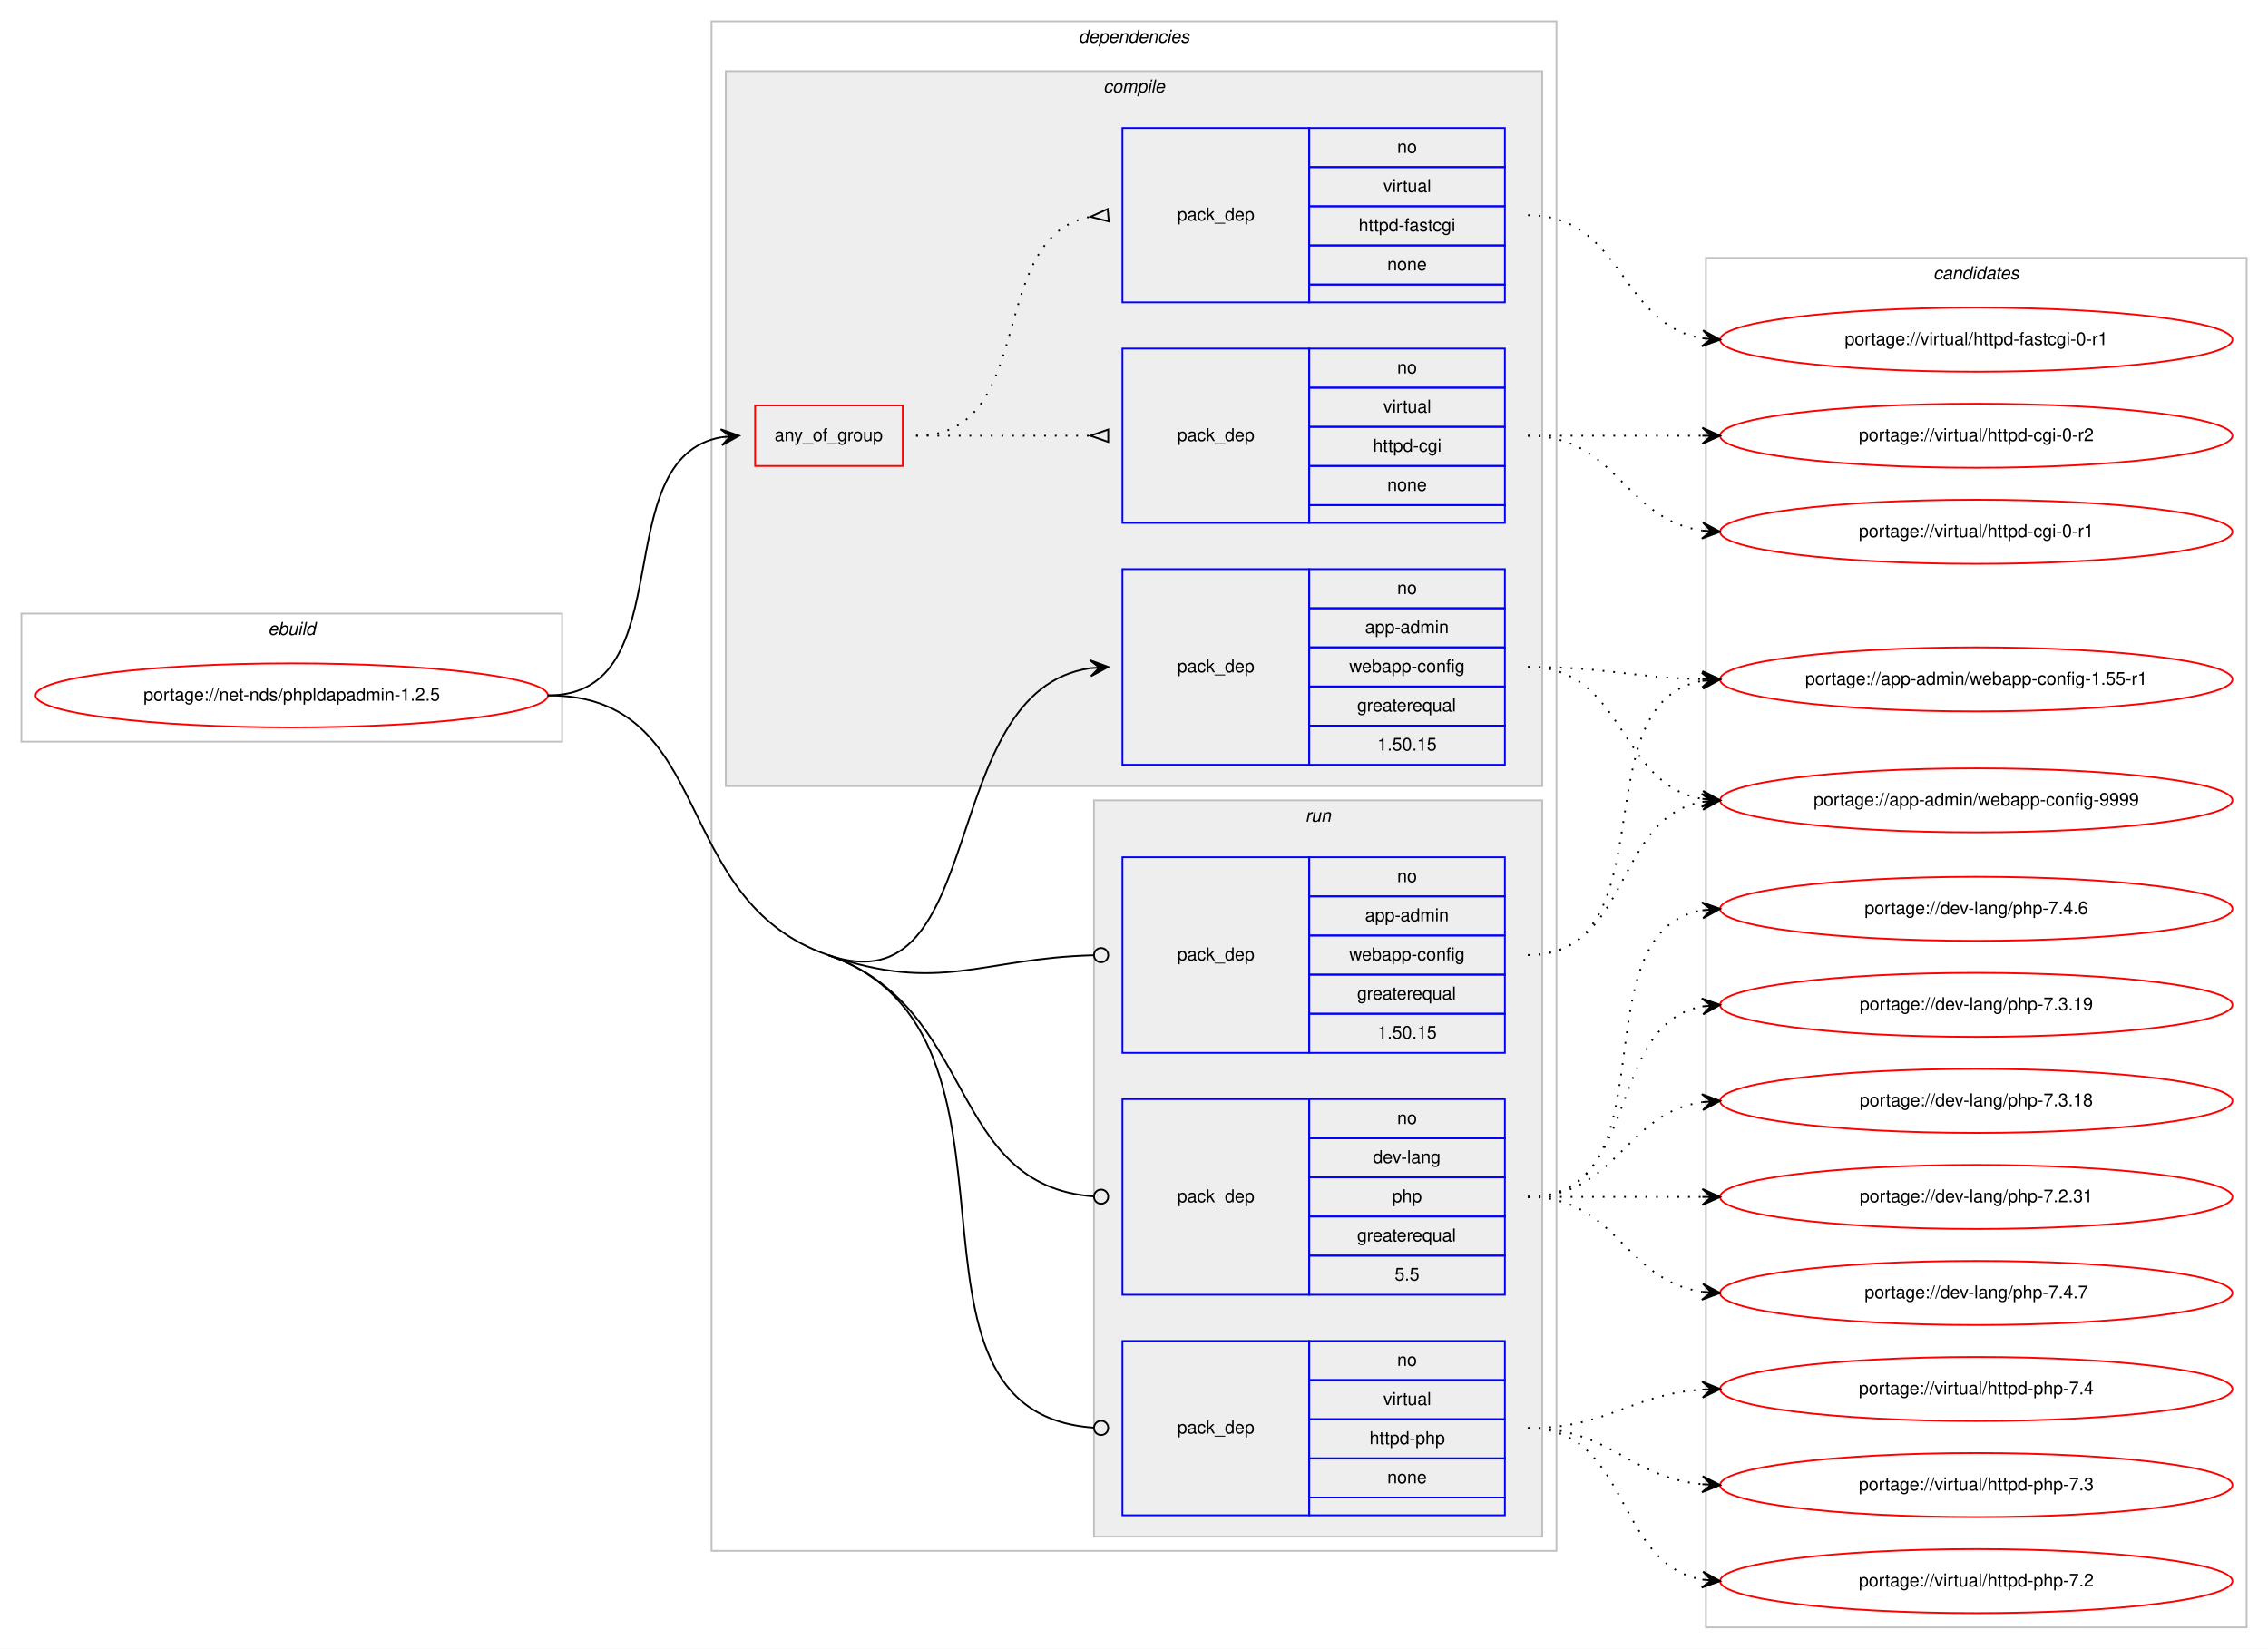
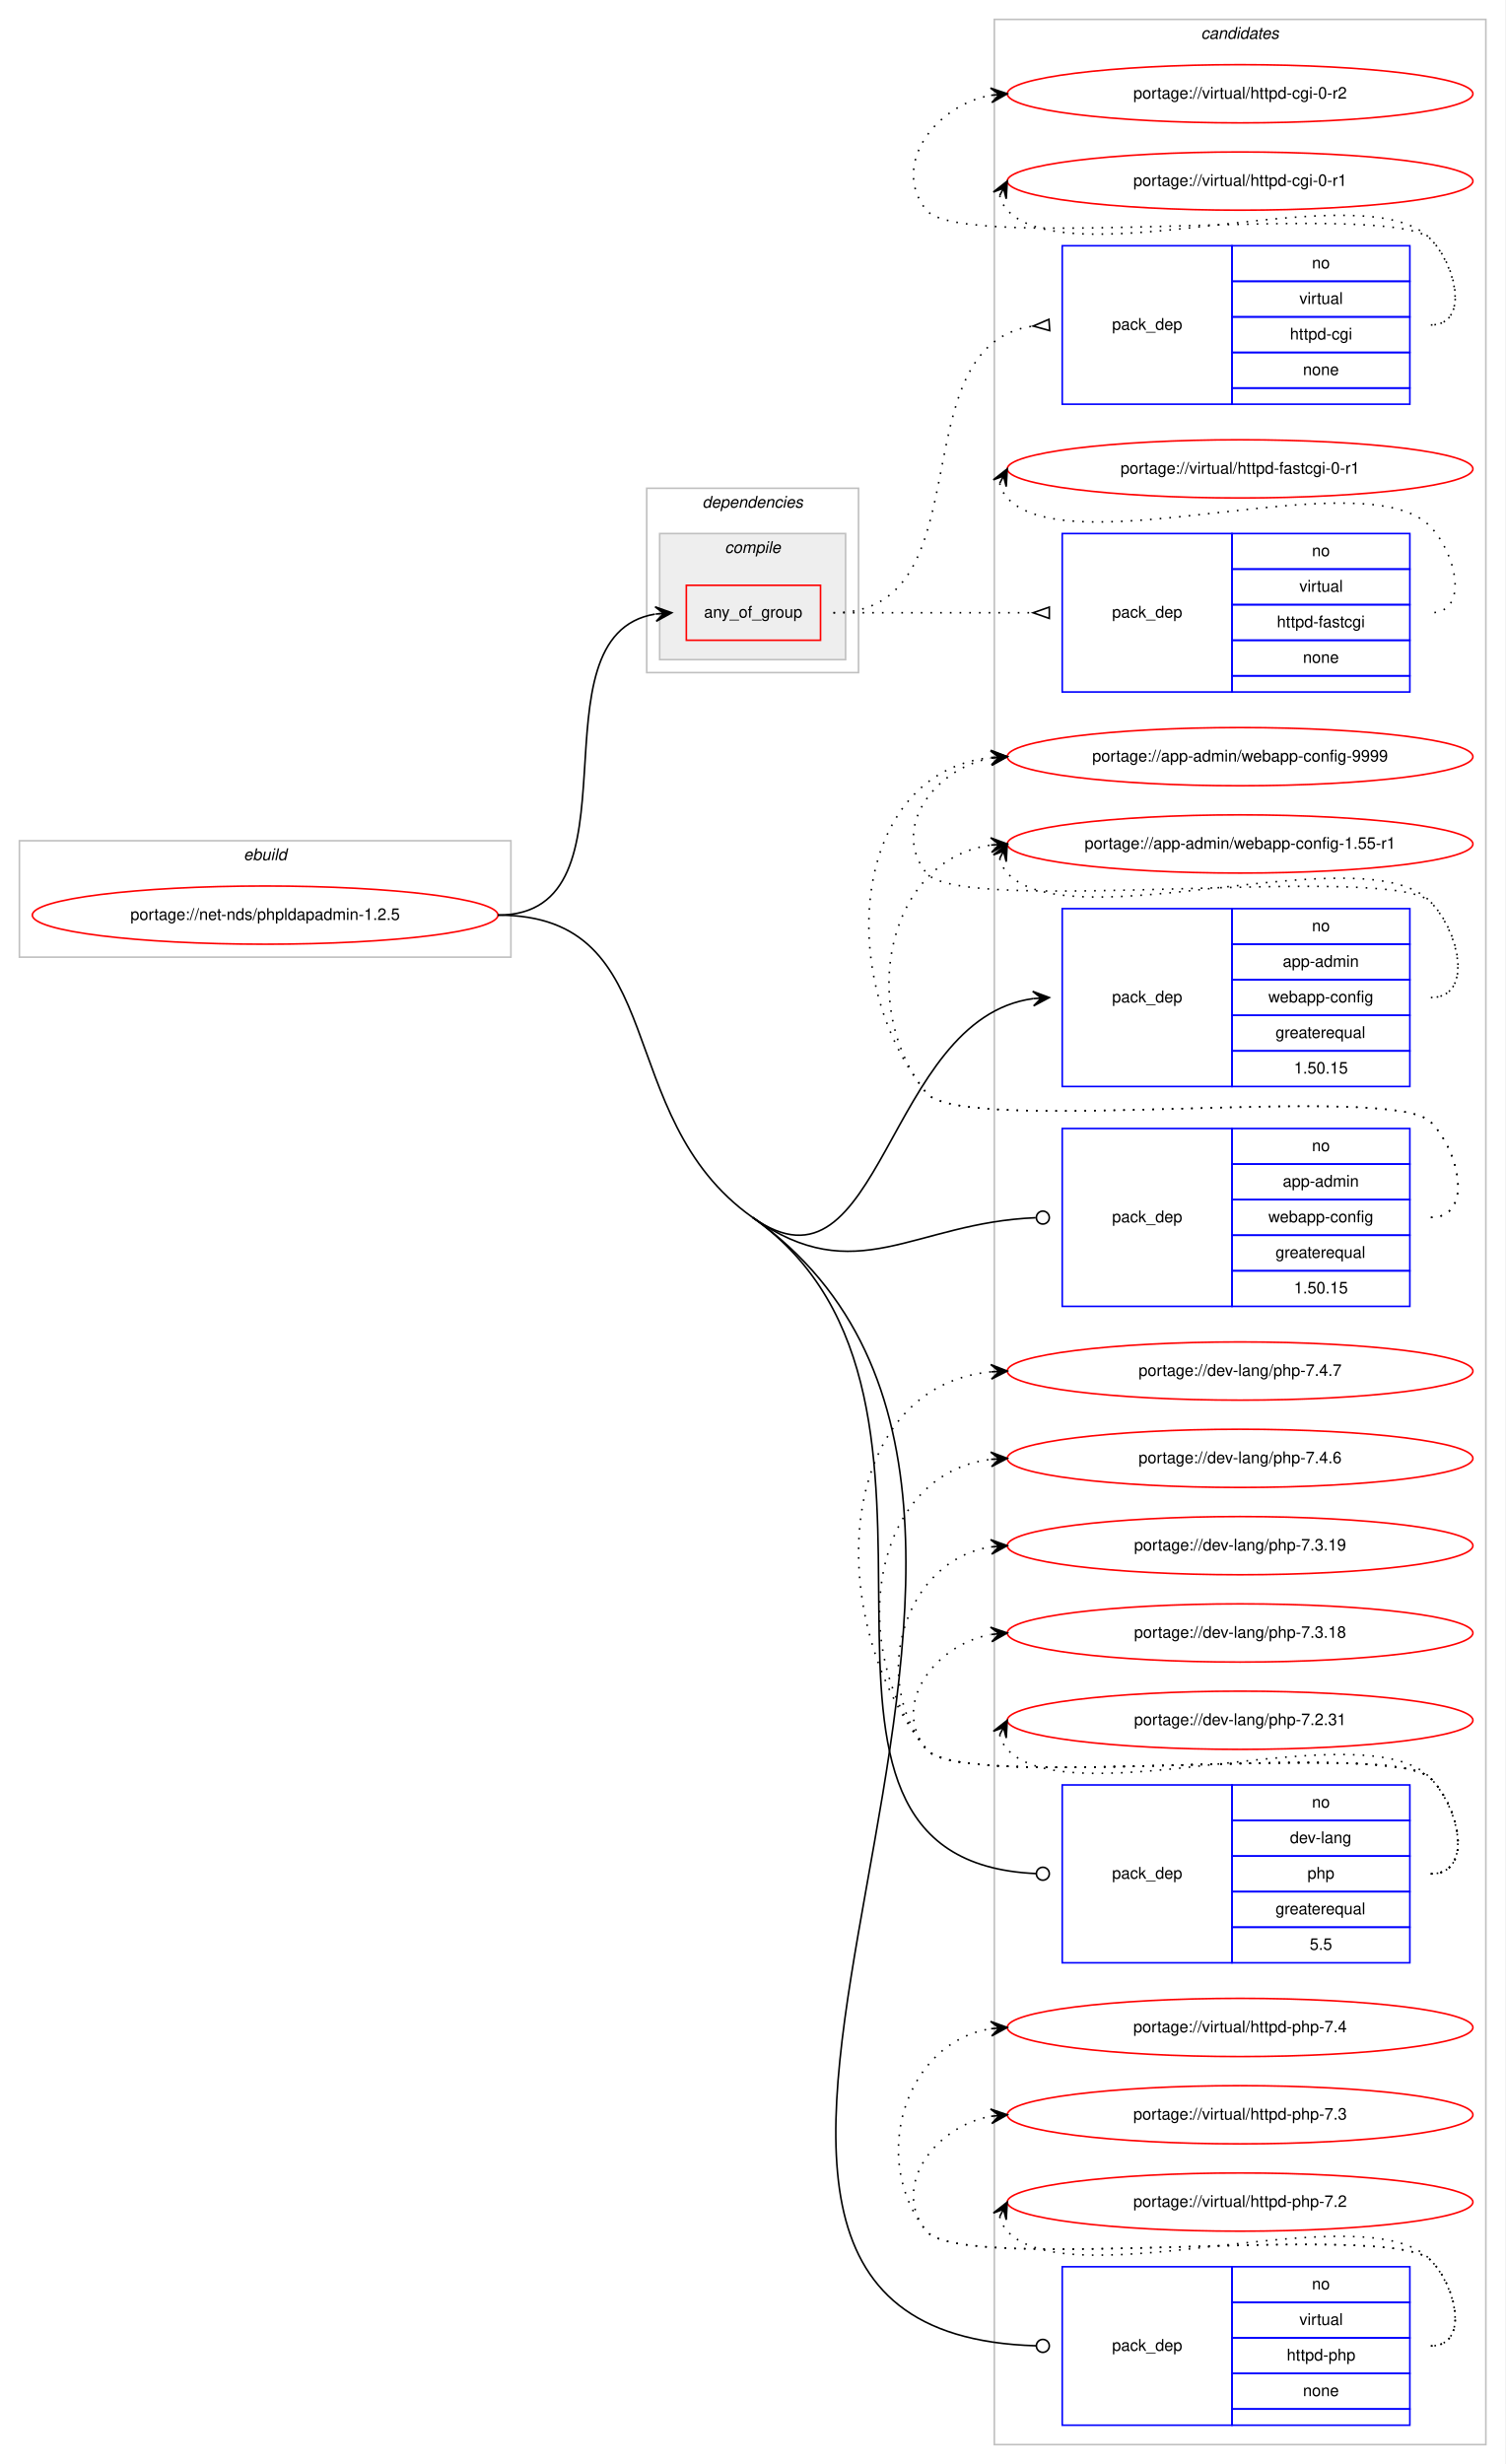
- <svg xmlns="http://www.w3.org/2000/svg" xmlns:xlink="http://www.w3.org/1999/xlink" width="1275pt" height="927pt" viewBox="0.00 0.00 1275.00 927.00">
-   <g id="graph0" class="graph" transform="scale(1 1) rotate(0) translate(4 923)">
-     <polygon fill="#ffffff" stroke="transparent" points="-4,4 -4,-923 1271,-923 1271,4 -4,4" />
+ <svg xmlns="http://www.w3.org/2000/svg" xmlns:xlink="http://www.w3.org/1999/xlink" width="931pt" height="1524pt" viewBox="0.00 0.00 931.00 1524.00">
+   <g id="graph0" class="graph" transform="scale(1 1) rotate(0) translate(4 1520)">
+     <polygon fill="#ffffff" stroke="transparent" points="-4,4 -4,-1520 927,-1520 927,4 -4,4" />
+     <g id="clust13" class="cluster">
+       <polygon fill="none" stroke="#c0c0c0" points="611,-8 611,-1508 915,-1508 915,-8 611,-8" />
+       <text text-anchor="start" x="738.824" y="-1496" font-family="Helvetica,sans-Serif" font-style="italic" font-size="10.00" fill="#000000">candidates</text>
+     </g>
    <g id="clust1" class="cluster">
-       <polygon fill="none" stroke="#c0c0c0" points="8,-506 8,-578 312,-578 312,-506 8,-506" />
-       <text text-anchor="start" x="146.663" y="-566" font-family="Helvetica,sans-Serif" font-style="italic" font-size="10.00" fill="#000000">ebuild</text>
+       <polygon fill="none" stroke="#c0c0c0" points="8,-928 8,-1000 312,-1000 312,-928 8,-928" />
+       <text text-anchor="start" x="146.663" y="-988" font-family="Helvetica,sans-Serif" font-style="italic" font-size="10.00" fill="#000000">ebuild</text>
    </g>
    <g id="clust2" class="cluster">
-       <polygon fill="none" stroke="#c0c0c0" points="396,-51 396,-911 871,-911 871,-51 396,-51" />
-       <text text-anchor="start" x="602.375" y="-899" font-family="Helvetica,sans-Serif" font-style="italic" font-size="10.00" fill="#000000">dependencies</text>
+       <polygon fill="none" stroke="#c0c0c0" points="396,-1104 396,-1218 527,-1218 527,-1104 396,-1104" />
+       <text text-anchor="start" x="430.375" y="-1206" font-family="Helvetica,sans-Serif" font-style="italic" font-size="10.00" fill="#000000">dependencies</text>
    </g>
    <g id="clust3" class="cluster">
-       <polygon fill="#eeeeee" stroke="#c0c0c0" points="404,-481 404,-883 863,-883 863,-481 404,-481" />
-       <text text-anchor="start" x="616.278" y="-871" font-family="Helvetica,sans-Serif" font-style="italic" font-size="10.00" fill="#000000">compile</text>
-     </g>
-     <g id="clust9" class="cluster">
-       <polygon fill="#eeeeee" stroke="#c0c0c0" points="611,-59 611,-473 863,-473 863,-59 611,-59" />
-       <text text-anchor="start" x="729.777" y="-461" font-family="Helvetica,sans-Serif" font-style="italic" font-size="10.00" fill="#000000">run</text>
-     </g>
-     <g id="clust13" class="cluster">
-       <polygon fill="none" stroke="#c0c0c0" points="955,-8 955,-778 1259,-778 1259,-8 955,-8" />
-       <text text-anchor="start" x="1082.824" y="-766" font-family="Helvetica,sans-Serif" font-style="italic" font-size="10.00" fill="#000000">candidates</text>
+       <polygon fill="#eeeeee" stroke="#c0c0c0" points="404,-1112 404,-1190 519,-1190 519,-1112 404,-1112" />
+       <text text-anchor="start" x="444.278" y="-1178" font-family="Helvetica,sans-Serif" font-style="italic" font-size="10.00" fill="#000000">compile</text>
    </g>
    <g id="node1" class="node">
      <g id="a_node1">
        <a xlink:href="../net-nds/phpldapadmin-1.2.5.svg" xlink:title="portage://net-nds/phpldapadmin-1.2.5">
-           <ellipse fill="none" stroke="#ff0000" cx="160" cy="-532" rx="144" ry="18" />
-           <text text-anchor="middle" x="160" y="-529" font-family="Helvetica,sans-Serif" font-size="10.00" fill="#000000">portage://net-nds/phpldapadmin-1.2.5</text>
+           <ellipse fill="none" stroke="#ff0000" cx="160" cy="-954" rx="144" ry="18" />
+           <text text-anchor="middle" x="160" y="-951" font-family="Helvetica,sans-Serif" font-size="10.00" fill="#000000">portage://net-nds/phpldapadmin-1.2.5</text>
        </a>
      </g>
    </g>
    <g id="node2" class="node">
-       <polygon fill="none" stroke="#ff0000" points="420.5,-661 420.5,-695 503.5,-695 503.5,-661 420.5,-661" />
-       <text text-anchor="start" x="431.43" y="-675" font-family="Helvetica,sans-Serif" font-size="10.00" fill="#000000">any_of_group</text>
+       <polygon fill="none" stroke="#ff0000" points="420.5,-1124 420.5,-1158 503.5,-1158 503.5,-1124 420.5,-1124" />
+       <text text-anchor="start" x="431.43" y="-1138" font-family="Helvetica,sans-Serif" font-size="10.00" fill="#000000">any_of_group</text>
    </g>
    <g id="edge3" class="edge">
-       <path fill="none" stroke="#000000" d="M304,-532C380.961,-532 335.469,-665.177 401.429,-677.143" />
-       <polygon fill="#000000" stroke="#000000" points="411.5,-678 401.154,-681.635 406.518,-677.576 401.536,-677.152 401.536,-677.152 401.536,-677.152 406.518,-677.576 401.918,-672.668 411.5,-678 411.5,-678" />
+       <path fill="none" stroke="#000000" d="M304,-954C396.121,-954 321.94,-1126.676 401.069,-1140.166" />
+       <polygon fill="#000000" stroke="#000000" points="411.5,-1141 401.173,-1144.689 406.516,-1140.602 401.532,-1140.203 401.532,-1140.203 401.532,-1140.203 406.516,-1140.602 401.89,-1135.717 411.5,-1141 411.5,-1141" />
    </g>
    <g id="node5" class="node">
-       <polygon fill="none" stroke="#0000ff" points="627,-493 627,-603 732,-603 732,-493 627,-493" />
-       <text text-anchor="start" x="657.823" y="-545" font-family="Helvetica,sans-Serif" font-size="10.00" fill="#000000">pack_dep</text>
-       <polygon fill="none" stroke="#0000ff" points="732,-581 732,-603 842,-603 842,-581 732,-581" />
-       <text text-anchor="start" x="781.441" y="-589" font-family="Helvetica,sans-Serif" font-size="10.00" fill="#000000">no</text>
-       <polygon fill="none" stroke="#0000ff" points="732,-559 732,-581 842,-581 842,-559 732,-559" />
-       <text text-anchor="start" x="763.385" y="-567" font-family="Helvetica,sans-Serif" font-size="10.00" fill="#000000">app-admin</text>
-       <polygon fill="none" stroke="#0000ff" points="732,-537 732,-559 842,-559 842,-537 732,-537" />
-       <text text-anchor="start" x="754.491" y="-545" font-family="Helvetica,sans-Serif" font-size="10.00" fill="#000000">webapp-config</text>
-       <polygon fill="none" stroke="#0000ff" points="732,-515 732,-537 842,-537 842,-515 732,-515" />
-       <text text-anchor="start" x="758.936" y="-523" font-family="Helvetica,sans-Serif" font-size="10.00" fill="#000000">greaterequal</text>
-       <polygon fill="none" stroke="#0000ff" points="732,-493 732,-515 842,-515 842,-493 732,-493" />
-       <text text-anchor="start" x="770.323" y="-501" font-family="Helvetica,sans-Serif" font-size="10.00" fill="#000000">1.50.15</text>
+       <polygon fill="none" stroke="#0000ff" points="653,-848 653,-958 758,-958 758,-848 653,-848" />
+       <text text-anchor="start" x="683.823" y="-900" font-family="Helvetica,sans-Serif" font-size="10.00" fill="#000000">pack_dep</text>
+       <polygon fill="none" stroke="#0000ff" points="758,-936 758,-958 868,-958 868,-936 758,-936" />
+       <text text-anchor="start" x="807.441" y="-944" font-family="Helvetica,sans-Serif" font-size="10.00" fill="#000000">no</text>
+       <polygon fill="none" stroke="#0000ff" points="758,-914 758,-936 868,-936 868,-914 758,-914" />
+       <text text-anchor="start" x="789.385" y="-922" font-family="Helvetica,sans-Serif" font-size="10.00" fill="#000000">app-admin</text>
+       <polygon fill="none" stroke="#0000ff" points="758,-892 758,-914 868,-914 868,-892 758,-892" />
+       <text text-anchor="start" x="780.491" y="-900" font-family="Helvetica,sans-Serif" font-size="10.00" fill="#000000">webapp-config</text>
+       <polygon fill="none" stroke="#0000ff" points="758,-870 758,-892 868,-892 868,-870 758,-870" />
+       <text text-anchor="start" x="784.936" y="-878" font-family="Helvetica,sans-Serif" font-size="10.00" fill="#000000">greaterequal</text>
+       <polygon fill="none" stroke="#0000ff" points="758,-848 758,-870 868,-870 868,-848 758,-848" />
+       <text text-anchor="start" x="796.323" y="-856" font-family="Helvetica,sans-Serif" font-size="10.00" fill="#000000">1.50.15</text>
    </g>
    <g id="edge4" class="edge">
-       <path fill="none" stroke="#000000" d="M461.5,-386C553.076,-354.356 521.077,-534.585 608.91,-547.296" />
-       <polygon fill="#000000" stroke="#000000" points="619,-548 608.711,-551.793 614.012,-547.652 609.024,-547.304 609.024,-547.304 609.024,-547.304 614.012,-547.652 609.337,-542.815 619,-548 619,-548" />
+       <path fill="none" stroke="#000000" d="M461.5,-767C541.536,-710.372 543.45,-889.991 634.942,-902.336" />
+       <polygon fill="#000000" stroke="#000000" points="645,-903 634.725,-906.831 640.011,-902.67 635.022,-902.341 635.022,-902.341 635.022,-902.341 640.011,-902.67 635.318,-897.851 645,-903 645,-903" />
    </g>
    <g id="node6" class="node">
-       <polygon fill="none" stroke="#0000ff" points="627,-331 627,-441 732,-441 732,-331 627,-331" />
-       <text text-anchor="start" x="657.823" y="-383" font-family="Helvetica,sans-Serif" font-size="10.00" fill="#000000">pack_dep</text>
-       <polygon fill="none" stroke="#0000ff" points="732,-419 732,-441 842,-441 842,-419 732,-419" />
-       <text text-anchor="start" x="781.441" y="-427" font-family="Helvetica,sans-Serif" font-size="10.00" fill="#000000">no</text>
-       <polygon fill="none" stroke="#0000ff" points="732,-397 732,-419 842,-419 842,-397 732,-397" />
-       <text text-anchor="start" x="763.385" y="-405" font-family="Helvetica,sans-Serif" font-size="10.00" fill="#000000">app-admin</text>
-       <polygon fill="none" stroke="#0000ff" points="732,-375 732,-397 842,-397 842,-375 732,-375" />
-       <text text-anchor="start" x="754.491" y="-383" font-family="Helvetica,sans-Serif" font-size="10.00" fill="#000000">webapp-config</text>
-       <polygon fill="none" stroke="#0000ff" points="732,-353 732,-375 842,-375 842,-353 732,-353" />
-       <text text-anchor="start" x="758.936" y="-361" font-family="Helvetica,sans-Serif" font-size="10.00" fill="#000000">greaterequal</text>
-       <polygon fill="none" stroke="#0000ff" points="732,-331 732,-353 842,-353 842,-331 732,-331" />
-       <text text-anchor="start" x="770.323" y="-339" font-family="Helvetica,sans-Serif" font-size="10.00" fill="#000000">1.50.15</text>
+       <polygon fill="none" stroke="#0000ff" points="653,-712 653,-822 758,-822 758,-712 653,-712" />
+       <text text-anchor="start" x="683.823" y="-764" font-family="Helvetica,sans-Serif" font-size="10.00" fill="#000000">pack_dep</text>
+       <polygon fill="none" stroke="#0000ff" points="758,-800 758,-822 868,-822 868,-800 758,-800" />
+       <text text-anchor="start" x="807.441" y="-808" font-family="Helvetica,sans-Serif" font-size="10.00" fill="#000000">no</text>
+       <polygon fill="none" stroke="#0000ff" points="758,-778 758,-800 868,-800 868,-778 758,-778" />
+       <text text-anchor="start" x="789.385" y="-786" font-family="Helvetica,sans-Serif" font-size="10.00" fill="#000000">app-admin</text>
+       <polygon fill="none" stroke="#0000ff" points="758,-756 758,-778 868,-778 868,-756 758,-756" />
+       <text text-anchor="start" x="780.491" y="-764" font-family="Helvetica,sans-Serif" font-size="10.00" fill="#000000">webapp-config</text>
+       <polygon fill="none" stroke="#0000ff" points="758,-734 758,-756 868,-756 868,-734 758,-734" />
+       <text text-anchor="start" x="784.936" y="-742" font-family="Helvetica,sans-Serif" font-size="10.00" fill="#000000">greaterequal</text>
+       <polygon fill="none" stroke="#0000ff" points="758,-712 758,-734 868,-734 868,-712 758,-712" />
+       <text text-anchor="start" x="796.323" y="-720" font-family="Helvetica,sans-Serif" font-size="10.00" fill="#000000">1.50.15</text>
    </g>
    <g id="edge5" class="edge">
-       <path fill="none" stroke="#000000" d="M461.5,-386C524.948,-364.076 547.174,-384.202 610.626,-385.889" />
-       <ellipse fill="none" stroke="#000000" cx="615" cy="-385.947" rx="4" ry="4" />
+       <path fill="none" stroke="#000000" d="M461.5,-767C525.736,-721.551 560.919,-763.804 636.566,-766.832" />
+       <ellipse fill="none" stroke="#000000" cx="641.001" cy="-766.92" rx="4" ry="4" />
    </g>
    <g id="node7" class="node">
-       <polygon fill="none" stroke="#0000ff" points="627,-195 627,-305 732,-305 732,-195 627,-195" />
-       <text text-anchor="start" x="657.823" y="-247" font-family="Helvetica,sans-Serif" font-size="10.00" fill="#000000">pack_dep</text>
-       <polygon fill="none" stroke="#0000ff" points="732,-283 732,-305 842,-305 842,-283 732,-283" />
-       <text text-anchor="start" x="781.441" y="-291" font-family="Helvetica,sans-Serif" font-size="10.00" fill="#000000">no</text>
-       <polygon fill="none" stroke="#0000ff" points="732,-261 732,-283 842,-283 842,-261 732,-261" />
-       <text text-anchor="start" x="767.828" y="-269" font-family="Helvetica,sans-Serif" font-size="10.00" fill="#000000">dev-lang</text>
-       <polygon fill="none" stroke="#0000ff" points="732,-239 732,-261 842,-261 842,-239 732,-239" />
-       <text text-anchor="start" x="778.662" y="-247" font-family="Helvetica,sans-Serif" font-size="10.00" fill="#000000">php</text>
-       <polygon fill="none" stroke="#0000ff" points="732,-217 732,-239 842,-239 842,-217 732,-217" />
-       <text text-anchor="start" x="758.936" y="-225" font-family="Helvetica,sans-Serif" font-size="10.00" fill="#000000">greaterequal</text>
-       <polygon fill="none" stroke="#0000ff" points="732,-195 732,-217 842,-217 842,-195 732,-195" />
-       <text text-anchor="start" x="780.052" y="-203" font-family="Helvetica,sans-Serif" font-size="10.00" fill="#000000">5.5</text>
+       <polygon fill="none" stroke="#0000ff" points="653,-306 653,-416 758,-416 758,-306 653,-306" />
+       <text text-anchor="start" x="683.823" y="-358" font-family="Helvetica,sans-Serif" font-size="10.00" fill="#000000">pack_dep</text>
+       <polygon fill="none" stroke="#0000ff" points="758,-394 758,-416 868,-416 868,-394 758,-394" />
+       <text text-anchor="start" x="807.441" y="-402" font-family="Helvetica,sans-Serif" font-size="10.00" fill="#000000">no</text>
+       <polygon fill="none" stroke="#0000ff" points="758,-372 758,-394 868,-394 868,-372 758,-372" />
+       <text text-anchor="start" x="793.828" y="-380" font-family="Helvetica,sans-Serif" font-size="10.00" fill="#000000">dev-lang</text>
+       <polygon fill="none" stroke="#0000ff" points="758,-350 758,-372 868,-372 868,-350 758,-350" />
+       <text text-anchor="start" x="804.662" y="-358" font-family="Helvetica,sans-Serif" font-size="10.00" fill="#000000">php</text>
+       <polygon fill="none" stroke="#0000ff" points="758,-328 758,-350 868,-350 868,-328 758,-328" />
+       <text text-anchor="start" x="784.936" y="-336" font-family="Helvetica,sans-Serif" font-size="10.00" fill="#000000">greaterequal</text>
+       <polygon fill="none" stroke="#0000ff" points="758,-306 758,-328 868,-328 868,-306 758,-306" />
+       <text text-anchor="start" x="806.052" y="-314" font-family="Helvetica,sans-Serif" font-size="10.00" fill="#000000">5.5</text>
    </g>
    <g id="edge6" class="edge">
-       <path fill="none" stroke="#000000" d="M461.5,-386C546.267,-356.709 527.77,-256.336 610.91,-250.286" />
-       <ellipse fill="none" stroke="#000000" cx="615.003" cy="-250.141" rx="4" ry="4" />
+       <path fill="none" stroke="#000000" d="M461.5,-767C620.861,-654.248 451.902,-369.224 636.811,-361.174" />
+       <ellipse fill="none" stroke="#000000" cx="641.001" cy="-361.085" rx="4" ry="4" />
    </g>
    <g id="node8" class="node">
-       <polygon fill="none" stroke="#0000ff" points="627,-71 627,-169 732,-169 732,-71 627,-71" />
-       <text text-anchor="start" x="657.823" y="-117" font-family="Helvetica,sans-Serif" font-size="10.00" fill="#000000">pack_dep</text>
-       <polygon fill="none" stroke="#0000ff" points="732,-147 732,-169 842,-169 842,-147 732,-147" />
-       <text text-anchor="start" x="781.441" y="-155" font-family="Helvetica,sans-Serif" font-size="10.00" fill="#000000">no</text>
-       <polygon fill="none" stroke="#0000ff" points="732,-125 732,-147 842,-147 842,-125 732,-125" />
-       <text text-anchor="start" x="773.668" y="-133" font-family="Helvetica,sans-Serif" font-size="10.00" fill="#000000">virtual</text>
-       <polygon fill="none" stroke="#0000ff" points="732,-103 732,-125 842,-125 842,-103 732,-103" />
-       <text text-anchor="start" x="765.88" y="-111" font-family="Helvetica,sans-Serif" font-size="10.00" fill="#000000">httpd-php</text>
-       <polygon fill="none" stroke="#0000ff" points="732,-81 732,-103 842,-103 842,-81 732,-81" />
-       <text text-anchor="start" x="775.882" y="-89" font-family="Helvetica,sans-Serif" font-size="10.00" fill="#000000">none</text>
-       <polygon fill="none" stroke="#0000ff" points="732,-71 732,-81 842,-81 842,-71 732,-71" />
+       <polygon fill="none" stroke="#0000ff" points="653,-20 653,-118 758,-118 758,-20 653,-20" />
+       <text text-anchor="start" x="683.823" y="-66" font-family="Helvetica,sans-Serif" font-size="10.00" fill="#000000">pack_dep</text>
+       <polygon fill="none" stroke="#0000ff" points="758,-96 758,-118 868,-118 868,-96 758,-96" />
+       <text text-anchor="start" x="807.441" y="-104" font-family="Helvetica,sans-Serif" font-size="10.00" fill="#000000">no</text>
+       <polygon fill="none" stroke="#0000ff" points="758,-74 758,-96 868,-96 868,-74 758,-74" />
+       <text text-anchor="start" x="799.668" y="-82" font-family="Helvetica,sans-Serif" font-size="10.00" fill="#000000">virtual</text>
+       <polygon fill="none" stroke="#0000ff" points="758,-52 758,-74 868,-74 868,-52 758,-52" />
+       <text text-anchor="start" x="791.88" y="-60" font-family="Helvetica,sans-Serif" font-size="10.00" fill="#000000">httpd-php</text>
+       <polygon fill="none" stroke="#0000ff" points="758,-30 758,-52 868,-52 868,-30 758,-30" />
+       <text text-anchor="start" x="801.882" y="-38" font-family="Helvetica,sans-Serif" font-size="10.00" fill="#000000">none</text>
+       <polygon fill="none" stroke="#0000ff" points="758,-20 758,-30 868,-30 868,-20 758,-20" />
    </g>
    <g id="edge7" class="edge">
-       <path fill="none" stroke="#000000" d="M461.5,-386C588.695,-342.048 486.009,-128.996 610.855,-120.276" />
-       <ellipse fill="none" stroke="#000000" cx="615.002" cy="-120.135" rx="4" ry="4" />
-       <path fill="none" stroke="#000000" d="M304,-532C399.449,-532 371.285,-417.173 461.5,-386" />
+       <path fill="none" stroke="#000000" d="M461.5,-767C721.049,-583.362 331.201,-77.988 636.708,-69.118" />
+       <ellipse fill="none" stroke="#000000" cx="641" cy="-69.057" rx="4" ry="4" />
+       <path fill="none" stroke="#000000" d="M304,-954C412.662,-954 372.795,-829.761 461.5,-767" />
    </g>
    <g id="node3" class="node">
-       <polygon fill="none" stroke="#0000ff" points="627,-629 627,-727 732,-727 732,-629 627,-629" />
-       <text text-anchor="start" x="657.823" y="-675" font-family="Helvetica,sans-Serif" font-size="10.00" fill="#000000">pack_dep</text>
-       <polygon fill="none" stroke="#0000ff" points="732,-705 732,-727 842,-727 842,-705 732,-705" />
-       <text text-anchor="start" x="781.441" y="-713" font-family="Helvetica,sans-Serif" font-size="10.00" fill="#000000">no</text>
-       <polygon fill="none" stroke="#0000ff" points="732,-683 732,-705 842,-705 842,-683 732,-683" />
-       <text text-anchor="start" x="773.668" y="-691" font-family="Helvetica,sans-Serif" font-size="10.00" fill="#000000">virtual</text>
-       <polygon fill="none" stroke="#0000ff" points="732,-661 732,-683 842,-683 842,-661 732,-661" />
-       <text text-anchor="start" x="767.829" y="-669" font-family="Helvetica,sans-Serif" font-size="10.00" fill="#000000">httpd-cgi</text>
-       <polygon fill="none" stroke="#0000ff" points="732,-639 732,-661 842,-661 842,-639 732,-639" />
-       <text text-anchor="start" x="775.882" y="-647" font-family="Helvetica,sans-Serif" font-size="10.00" fill="#000000">none</text>
-       <polygon fill="none" stroke="#0000ff" points="732,-629 732,-639 842,-639 842,-629 732,-629" />
+       <polygon fill="none" stroke="#0000ff" points="653,-1270 653,-1368 758,-1368 758,-1270 653,-1270" />
+       <text text-anchor="start" x="683.823" y="-1316" font-family="Helvetica,sans-Serif" font-size="10.00" fill="#000000">pack_dep</text>
+       <polygon fill="none" stroke="#0000ff" points="758,-1346 758,-1368 868,-1368 868,-1346 758,-1346" />
+       <text text-anchor="start" x="807.441" y="-1354" font-family="Helvetica,sans-Serif" font-size="10.00" fill="#000000">no</text>
+       <polygon fill="none" stroke="#0000ff" points="758,-1324 758,-1346 868,-1346 868,-1324 758,-1324" />
+       <text text-anchor="start" x="799.668" y="-1332" font-family="Helvetica,sans-Serif" font-size="10.00" fill="#000000">virtual</text>
+       <polygon fill="none" stroke="#0000ff" points="758,-1302 758,-1324 868,-1324 868,-1302 758,-1302" />
+       <text text-anchor="start" x="793.829" y="-1310" font-family="Helvetica,sans-Serif" font-size="10.00" fill="#000000">httpd-cgi</text>
+       <polygon fill="none" stroke="#0000ff" points="758,-1280 758,-1302 868,-1302 868,-1280 758,-1280" />
+       <text text-anchor="start" x="801.882" y="-1288" font-family="Helvetica,sans-Serif" font-size="10.00" fill="#000000">none</text>
+       <polygon fill="none" stroke="#0000ff" points="758,-1270 758,-1280 868,-1280 868,-1270 758,-1270" />
    </g>
    <g id="edge1" class="edge">
-       <path fill="none" stroke="#000000" stroke-dasharray="1,5" d="M511,-678C555.438,-678 569.02,-678 608.878,-678" />
-       <polygon fill="none" stroke="#000000" points="619,-681.5 609,-678 619,-674.5 619,-681.5" />
+       <path fill="none" stroke="#000000" stroke-dasharray="1,5" d="M511.5,-1141C606.816,-1141 550.543,-1306.369 634.904,-1318.32" />
+       <polygon fill="none" stroke="#000000" points="644.765,-1322.492 635.023,-1318.328 645.235,-1315.508 644.765,-1322.492" />
    </g>
    <g id="node4" class="node">
-       <polygon fill="none" stroke="#0000ff" points="627,-753 627,-851 732,-851 732,-753 627,-753" />
-       <text text-anchor="start" x="657.823" y="-799" font-family="Helvetica,sans-Serif" font-size="10.00" fill="#000000">pack_dep</text>
-       <polygon fill="none" stroke="#0000ff" points="732,-829 732,-851 842,-851 842,-829 732,-829" />
-       <text text-anchor="start" x="781.441" y="-837" font-family="Helvetica,sans-Serif" font-size="10.00" fill="#000000">no</text>
-       <polygon fill="none" stroke="#0000ff" points="732,-807 732,-829 842,-829 842,-807 732,-807" />
-       <text text-anchor="start" x="773.668" y="-815" font-family="Helvetica,sans-Serif" font-size="10.00" fill="#000000">virtual</text>
-       <polygon fill="none" stroke="#0000ff" points="732,-785 732,-807 842,-807 842,-785 732,-785" />
-       <text text-anchor="start" x="759.77" y="-793" font-family="Helvetica,sans-Serif" font-size="10.00" fill="#000000">httpd-fastcgi</text>
-       <polygon fill="none" stroke="#0000ff" points="732,-763 732,-785 842,-785 842,-763 732,-763" />
-       <text text-anchor="start" x="775.882" y="-771" font-family="Helvetica,sans-Serif" font-size="10.00" fill="#000000">none</text>
-       <polygon fill="none" stroke="#0000ff" points="732,-753 732,-763 842,-763 842,-753 732,-753" />
+       <polygon fill="none" stroke="#0000ff" points="653,-1092 653,-1190 758,-1190 758,-1092 653,-1092" />
+       <text text-anchor="start" x="683.823" y="-1138" font-family="Helvetica,sans-Serif" font-size="10.00" fill="#000000">pack_dep</text>
+       <polygon fill="none" stroke="#0000ff" points="758,-1168 758,-1190 868,-1190 868,-1168 758,-1168" />
+       <text text-anchor="start" x="807.441" y="-1176" font-family="Helvetica,sans-Serif" font-size="10.00" fill="#000000">no</text>
+       <polygon fill="none" stroke="#0000ff" points="758,-1146 758,-1168 868,-1168 868,-1146 758,-1146" />
+       <text text-anchor="start" x="799.668" y="-1154" font-family="Helvetica,sans-Serif" font-size="10.00" fill="#000000">virtual</text>
+       <polygon fill="none" stroke="#0000ff" points="758,-1124 758,-1146 868,-1146 868,-1124 758,-1124" />
+       <text text-anchor="start" x="785.77" y="-1132" font-family="Helvetica,sans-Serif" font-size="10.00" fill="#000000">httpd-fastcgi</text>
+       <polygon fill="none" stroke="#0000ff" points="758,-1102 758,-1124 868,-1124 868,-1102 758,-1102" />
+       <text text-anchor="start" x="801.882" y="-1110" font-family="Helvetica,sans-Serif" font-size="10.00" fill="#000000">none</text>
+       <polygon fill="none" stroke="#0000ff" points="758,-1092 758,-1102 868,-1102 868,-1092 758,-1092" />
    </g>
    <g id="edge2" class="edge">
-       <path fill="none" stroke="#000000" stroke-dasharray="1,5" d="M511,-678C580.372,-678 549.506,-789.726 608.698,-801.073" />
-       <polygon fill="none" stroke="#000000" points="618.686,-805.486 609.04,-801.104 619.314,-798.514 618.686,-805.486" />
+       <path fill="none" stroke="#000000" stroke-dasharray="1,5" d="M511.5,-1141C567.241,-1141 583.707,-1141 634.692,-1141" />
+       <polygon fill="none" stroke="#000000" points="645,-1144.5 635,-1141 645,-1137.5 645,-1144.5" />
    </g>
    <g id="node9" class="node">
      <g id="a_node9">
        <a xlink:href="../virtual/httpd-cgi-0-r2.svg" xlink:title="portage://virtual/httpd-cgi-0-r2">
-           <ellipse fill="none" stroke="#ff0000" cx="1107" cy="-678" rx="144" ry="18" />
-           <text text-anchor="middle" x="1107" y="-675" font-family="Helvetica,sans-Serif" font-size="10.00" fill="#000000">portage://virtual/httpd-cgi-0-r2</text>
+           <ellipse fill="none" stroke="#ff0000" cx="763" cy="-1462" rx="144" ry="18" />
+           <text text-anchor="middle" x="763" y="-1459" font-family="Helvetica,sans-Serif" font-size="10.00" fill="#000000">portage://virtual/httpd-cgi-0-r2</text>
        </a>
      </g>
    </g>
    <g id="edge8" class="edge">
-       <path fill="none" stroke="#000000" stroke-dasharray="1,5" d="M855,-678C899.438,-678 913.02,-678 952.878,-678" />
-       <polygon fill="#000000" stroke="#000000" points="963,-678 953,-682.5 958,-678 953,-678 953,-678 953,-678 958,-678 953,-673.5 963,-678 963,-678" />
+       <path fill="none" stroke="#000000" stroke-dasharray="1,5" d="M881,-1319C904.556,-1319 897.376,-1355.069 881,-1372 856.859,-1396.959 590.83,-1362.996 569,-1390 546.708,-1417.575 574.14,-1454.599 608.623,-1461.029" />
+       <polygon fill="#000000" stroke="#000000" points="619,-1462 608.624,-1465.548 614.022,-1461.534 609.043,-1461.068 609.043,-1461.068 609.043,-1461.068 614.022,-1461.534 609.463,-1456.588 619,-1462 619,-1462" />
    </g>
    <g id="node10" class="node">
      <g id="a_node10">
        <a xlink:href="../virtual/httpd-cgi-0-r1.svg" xlink:title="portage://virtual/httpd-cgi-0-r1">
-           <ellipse fill="none" stroke="#ff0000" cx="1107" cy="-624" rx="144" ry="18" />
-           <text text-anchor="middle" x="1107" y="-621" font-family="Helvetica,sans-Serif" font-size="10.00" fill="#000000">portage://virtual/httpd-cgi-0-r1</text>
+           <ellipse fill="none" stroke="#ff0000" cx="763" cy="-1408" rx="144" ry="18" />
+           <text text-anchor="middle" x="763" y="-1405" font-family="Helvetica,sans-Serif" font-size="10.00" fill="#000000">portage://virtual/httpd-cgi-0-r1</text>
        </a>
      </g>
    </g>
    <g id="edge9" class="edge">
-       <path fill="none" stroke="#000000" stroke-dasharray="1,5" d="M855,-678C905.102,-678 909.012,-630.934 952.979,-624.683" />
-       <polygon fill="#000000" stroke="#000000" points="963,-624 953.329,-629.169 958.012,-624.34 953.023,-624.68 953.023,-624.68 953.023,-624.68 958.012,-624.34 952.717,-620.19 963,-624 963,-624" />
+       <path fill="none" stroke="#000000" stroke-dasharray="1,5" d="M614.303,-1399.011C615.046,-1395.792 616.782,-1392.376 619,-1390 658.827,-1347.343 841.173,-1414.657 881,-1372 897.075,-1354.782 904.556,-1319 881,-1319" />
+       <polygon fill="#000000" stroke="#000000" points="619,-1408 610.38,-1401.221 616.684,-1403.569 614.368,-1399.137 614.368,-1399.137 614.368,-1399.137 616.684,-1403.569 618.357,-1397.053 619,-1408 619,-1408" />
    </g>
    <g id="node11" class="node">
      <g id="a_node11">
        <a xlink:href="../virtual/httpd-fastcgi-0-r1.svg" xlink:title="portage://virtual/httpd-fastcgi-0-r1">
-           <ellipse fill="none" stroke="#ff0000" cx="1107" cy="-732" rx="144" ry="18" />
-           <text text-anchor="middle" x="1107" y="-729" font-family="Helvetica,sans-Serif" font-size="10.00" fill="#000000">portage://virtual/httpd-fastcgi-0-r1</text>
+           <ellipse fill="none" stroke="#ff0000" cx="763" cy="-1230" rx="144" ry="18" />
+           <text text-anchor="middle" x="763" y="-1227" font-family="Helvetica,sans-Serif" font-size="10.00" fill="#000000">portage://virtual/httpd-fastcgi-0-r1</text>
        </a>
      </g>
    </g>
    <g id="edge10" class="edge">
-       <path fill="none" stroke="#000000" stroke-dasharray="1,5" d="M855,-802C908.625,-802 906.351,-740.477 952.989,-732.786" />
-       <polygon fill="#000000" stroke="#000000" points="963,-732 953.383,-737.269 958.015,-732.391 953.031,-732.783 953.031,-732.783 953.031,-732.783 958.015,-732.391 952.678,-728.297 963,-732 963,-732" />
+       <path fill="none" stroke="#000000" stroke-dasharray="1,5" d="M614.303,-1221.011C615.046,-1217.792 616.782,-1214.376 619,-1212 658.827,-1169.343 841.173,-1236.657 881,-1194 897.075,-1176.782 904.556,-1141 881,-1141" />
+       <polygon fill="#000000" stroke="#000000" points="619,-1230 610.38,-1223.221 616.684,-1225.569 614.368,-1221.137 614.368,-1221.137 614.368,-1221.137 616.684,-1225.569 618.357,-1219.053 619,-1230 619,-1230" />
    </g>
    <g id="node12" class="node">
      <g id="a_node12">
        <a xlink:href="../app-admin/webapp-config-9999.svg" xlink:title="portage://app-admin/webapp-config-9999">
-           <ellipse fill="none" stroke="#ff0000" cx="1107" cy="-473" rx="144" ry="18" />
-           <text text-anchor="middle" x="1107" y="-470" font-family="Helvetica,sans-Serif" font-size="10.00" fill="#000000">portage://app-admin/webapp-config-9999</text>
+           <ellipse fill="none" stroke="#ff0000" cx="763" cy="-1052" rx="144" ry="18" />
+           <text text-anchor="middle" x="763" y="-1049" font-family="Helvetica,sans-Serif" font-size="10.00" fill="#000000">portage://app-admin/webapp-config-9999</text>
        </a>
      </g>
    </g>
    <g id="edge11" class="edge">
-       <path fill="none" stroke="#000000" stroke-dasharray="1,5" d="M855,-548C909.787,-548 905.408,-482.082 952.799,-473.842" />
-       <polygon fill="#000000" stroke="#000000" points="963,-473 953.404,-478.308 958.017,-473.411 953.034,-473.823 953.034,-473.823 953.034,-473.823 958.017,-473.411 952.664,-469.338 963,-473 963,-473" />
+       <path fill="none" stroke="#000000" stroke-dasharray="1,5" d="M881,-903C907.222,-903 899.23,-943.152 881,-962 856.859,-986.959 590.83,-952.996 569,-980 546.708,-1007.575 574.14,-1044.599 608.623,-1051.029" />
+       <polygon fill="#000000" stroke="#000000" points="619,-1052 608.624,-1055.548 614.022,-1051.534 609.043,-1051.068 609.043,-1051.068 609.043,-1051.068 614.022,-1051.534 609.463,-1046.588 619,-1052 619,-1052" />
    </g>
    <g id="node13" class="node">
      <g id="a_node13">
        <a xlink:href="../app-admin/webapp-config-1.55-r1.svg" xlink:title="portage://app-admin/webapp-config-1.55-r1">
-           <ellipse fill="none" stroke="#ff0000" cx="1107" cy="-541" rx="144" ry="18" />
-           <text text-anchor="middle" x="1107" y="-538" font-family="Helvetica,sans-Serif" font-size="10.00" fill="#000000">portage://app-admin/webapp-config-1.55-r1</text>
+           <ellipse fill="none" stroke="#ff0000" cx="763" cy="-998" rx="144" ry="18" />
+           <text text-anchor="middle" x="763" y="-995" font-family="Helvetica,sans-Serif" font-size="10.00" fill="#000000">portage://app-admin/webapp-config-1.55-r1</text>
        </a>
      </g>
    </g>
    <g id="edge12" class="edge">
-       <path fill="none" stroke="#000000" stroke-dasharray="1,5" d="M855,-548C899.531,-548 912.948,-542 952.86,-541.11" />
-       <polygon fill="#000000" stroke="#000000" points="963,-541 953.049,-545.608 958,-541.054 953.001,-541.109 953.001,-541.109 953.001,-541.109 958,-541.054 952.952,-536.609 963,-541 963,-541" />
+       <path fill="none" stroke="#000000" stroke-dasharray="1,5" d="M614.303,-989.011C615.046,-985.792 616.782,-982.375 619,-980 658.827,-937.343 841.173,-1004.657 881,-962 898.895,-942.833 907.222,-903 881,-903" />
+       <polygon fill="#000000" stroke="#000000" points="619,-998 610.38,-991.221 616.684,-993.569 614.368,-989.137 614.368,-989.137 614.368,-989.137 616.684,-993.569 618.357,-987.053 619,-998 619,-998" />
    </g>
    <g id="edge13" class="edge">
-       <path fill="none" stroke="#000000" stroke-dasharray="1,5" d="M855,-386C913.025,-386 902.889,-463.103 952.927,-472.139" />
-       <polygon fill="#000000" stroke="#000000" points="963,-473 952.653,-476.632 958.018,-472.574 953.036,-472.148 953.036,-472.148 953.036,-472.148 958.018,-472.574 953.42,-467.665 963,-473 963,-473" />
+       <path fill="none" stroke="#000000" stroke-dasharray="1,5" d="M881,-767C907.222,-767 899.23,-807.152 881,-826 856.859,-850.959 590.83,-816.996 569,-844 511.387,-915.267 522.957,-1042.39 609.008,-1051.484" />
+       <polygon fill="#000000" stroke="#000000" points="619,-1052 608.781,-1055.978 614.007,-1051.742 609.013,-1051.484 609.013,-1051.484 609.013,-1051.484 614.007,-1051.742 609.245,-1046.99 619,-1052 619,-1052" />
    </g>
    <g id="edge14" class="edge">
-       <path fill="none" stroke="#000000" stroke-dasharray="1,5" d="M855,-386C935.355,-386 883.922,-527.966 952.951,-540.166" />
-       <polygon fill="#000000" stroke="#000000" points="963,-541 952.662,-544.658 958.017,-540.586 953.034,-540.173 953.034,-540.173 953.034,-540.173 958.017,-540.586 953.407,-535.688 963,-541 963,-541" />
+       <path fill="none" stroke="#000000" stroke-dasharray="1,5" d="M881,-767C907.222,-767 899.23,-807.152 881,-826 856.859,-850.959 590.83,-816.996 569,-844 525.968,-897.23 544.928,-988.526 608.809,-997.315" />
+       <polygon fill="#000000" stroke="#000000" points="619,-998 608.721,-1001.819 614.011,-997.665 609.023,-997.329 609.023,-997.329 609.023,-997.329 614.011,-997.665 609.324,-992.84 619,-998 619,-998" />
    </g>
    <g id="node14" class="node">
      <g id="a_node14">
        <a xlink:href="../dev-lang/php-7.4.7.svg" xlink:title="portage://dev-lang/php-7.4.7">
-           <ellipse fill="none" stroke="#ff0000" cx="1107" cy="-196" rx="144" ry="18" />
-           <text text-anchor="middle" x="1107" y="-193" font-family="Helvetica,sans-Serif" font-size="10.00" fill="#000000">portage://dev-lang/php-7.4.7</text>
+           <ellipse fill="none" stroke="#ff0000" cx="763" cy="-672" rx="144" ry="18" />
+           <text text-anchor="middle" x="763" y="-669" font-family="Helvetica,sans-Serif" font-size="10.00" fill="#000000">portage://dev-lang/php-7.4.7</text>
        </a>
      </g>
    </g>
    <g id="edge15" class="edge">
-       <path fill="none" stroke="#000000" stroke-dasharray="1,5" d="M855,-250C905.102,-250 909.012,-202.934 952.979,-196.683" />
-       <polygon fill="#000000" stroke="#000000" points="963,-196 953.329,-201.169 958.012,-196.34 953.023,-196.68 953.023,-196.68 953.023,-196.68 958.012,-196.34 952.717,-192.19 963,-196 963,-196" />
+       <path fill="none" stroke="#000000" stroke-dasharray="1,5" d="M881,-361C907.222,-361 899.23,-401.152 881,-420 856.859,-444.959 590.83,-410.996 569,-438 504.361,-517.957 512.04,-662.029 608.723,-671.508" />
+       <polygon fill="#000000" stroke="#000000" points="619,-672 608.796,-676.016 614.006,-671.761 609.011,-671.521 609.011,-671.521 609.011,-671.521 614.006,-671.761 609.227,-667.027 619,-672 619,-672" />
    </g>
    <g id="node15" class="node">
      <g id="a_node15">
        <a xlink:href="../dev-lang/php-7.4.6.svg" xlink:title="portage://dev-lang/php-7.4.6">
-           <ellipse fill="none" stroke="#ff0000" cx="1107" cy="-412" rx="144" ry="18" />
-           <text text-anchor="middle" x="1107" y="-409" font-family="Helvetica,sans-Serif" font-size="10.00" fill="#000000">portage://dev-lang/php-7.4.6</text>
+           <ellipse fill="none" stroke="#ff0000" cx="763" cy="-618" rx="144" ry="18" />
+           <text text-anchor="middle" x="763" y="-615" font-family="Helvetica,sans-Serif" font-size="10.00" fill="#000000">portage://dev-lang/php-7.4.6</text>
        </a>
      </g>
    </g>
    <g id="edge16" class="edge">
-       <path fill="none" stroke="#000000" stroke-dasharray="1,5" d="M855,-250C937.815,-250 881.779,-398.377 952.661,-411.128" />
-       <polygon fill="#000000" stroke="#000000" points="963,-412 952.657,-415.644 958.018,-411.58 953.035,-411.16 953.035,-411.16 953.035,-411.16 958.018,-411.58 953.413,-406.676 963,-412 963,-412" />
+       <path fill="none" stroke="#000000" stroke-dasharray="1,5" d="M881,-361C907.222,-361 899.23,-401.152 881,-420 856.859,-444.959 590.83,-410.996 569,-438 519.044,-499.795 534.455,-608.174 608.651,-617.374" />
+       <polygon fill="#000000" stroke="#000000" points="619,-618 608.746,-621.888 614.009,-617.698 609.018,-617.396 609.018,-617.396 609.018,-617.396 614.009,-617.698 609.29,-612.904 619,-618 619,-618" />
    </g>
    <g id="node16" class="node">
      <g id="a_node16">
        <a xlink:href="../dev-lang/php-7.3.19.svg" xlink:title="portage://dev-lang/php-7.3.19">
-           <ellipse fill="none" stroke="#ff0000" cx="1107" cy="-358" rx="144" ry="18" />
-           <text text-anchor="middle" x="1107" y="-355" font-family="Helvetica,sans-Serif" font-size="10.00" fill="#000000">portage://dev-lang/php-7.3.19</text>
+           <ellipse fill="none" stroke="#ff0000" cx="763" cy="-564" rx="144" ry="18" />
+           <text text-anchor="middle" x="763" y="-561" font-family="Helvetica,sans-Serif" font-size="10.00" fill="#000000">portage://dev-lang/php-7.3.19</text>
        </a>
      </g>
    </g>
    <g id="edge17" class="edge">
-       <path fill="none" stroke="#000000" stroke-dasharray="1,5" d="M855,-250C919.303,-250 897.78,-346.91 953.031,-357.131" />
-       <polygon fill="#000000" stroke="#000000" points="963,-358 952.647,-361.614 958.019,-357.566 953.038,-357.131 953.038,-357.131 953.038,-357.131 958.019,-357.566 953.429,-352.648 963,-358 963,-358" />
+       <path fill="none" stroke="#000000" stroke-dasharray="1,5" d="M881,-361C907.222,-361 899.23,-401.152 881,-420 856.859,-444.959 590.83,-410.996 569,-438 533.343,-482.108 555.739,-554.836 608.752,-563.207" />
+       <polygon fill="#000000" stroke="#000000" points="619,-564 608.683,-567.715 614.015,-563.614 609.03,-563.229 609.03,-563.229 609.03,-563.229 614.015,-563.614 609.377,-558.742 619,-564 619,-564" />
    </g>
    <g id="node17" class="node">
      <g id="a_node17">
        <a xlink:href="../dev-lang/php-7.3.18.svg" xlink:title="portage://dev-lang/php-7.3.18">
-           <ellipse fill="none" stroke="#ff0000" cx="1107" cy="-304" rx="144" ry="18" />
-           <text text-anchor="middle" x="1107" y="-301" font-family="Helvetica,sans-Serif" font-size="10.00" fill="#000000">portage://dev-lang/php-7.3.18</text>
+           <ellipse fill="none" stroke="#ff0000" cx="763" cy="-510" rx="144" ry="18" />
+           <text text-anchor="middle" x="763" y="-507" font-family="Helvetica,sans-Serif" font-size="10.00" fill="#000000">portage://dev-lang/php-7.3.18</text>
        </a>
      </g>
    </g>
    <g id="edge18" class="edge">
-       <path fill="none" stroke="#000000" stroke-dasharray="1,5" d="M855,-250C905.102,-250 909.012,-297.066 952.979,-303.317" />
-       <polygon fill="#000000" stroke="#000000" points="963,-304 952.717,-307.81 958.012,-303.66 953.023,-303.32 953.023,-303.32 953.023,-303.32 958.012,-303.66 953.329,-298.831 963,-304 963,-304" />
+       <path fill="none" stroke="#000000" stroke-dasharray="1,5" d="M881,-361C907.222,-361 899.23,-401.152 881,-420 856.859,-444.959 590.83,-410.996 569,-438 546.708,-465.575 574.14,-502.599 608.623,-509.029" />
+       <polygon fill="#000000" stroke="#000000" points="619,-510 608.624,-513.548 614.022,-509.534 609.043,-509.068 609.043,-509.068 609.043,-509.068 614.022,-509.534 609.463,-504.587 619,-510 619,-510" />
    </g>
    <g id="node18" class="node">
      <g id="a_node18">
        <a xlink:href="../dev-lang/php-7.2.31.svg" xlink:title="portage://dev-lang/php-7.2.31">
-           <ellipse fill="none" stroke="#ff0000" cx="1107" cy="-250" rx="144" ry="18" />
-           <text text-anchor="middle" x="1107" y="-247" font-family="Helvetica,sans-Serif" font-size="10.00" fill="#000000">portage://dev-lang/php-7.2.31</text>
+           <ellipse fill="none" stroke="#ff0000" cx="763" cy="-456" rx="144" ry="18" />
+           <text text-anchor="middle" x="763" y="-453" font-family="Helvetica,sans-Serif" font-size="10.00" fill="#000000">portage://dev-lang/php-7.2.31</text>
        </a>
      </g>
    </g>
    <g id="edge19" class="edge">
-       <path fill="none" stroke="#000000" stroke-dasharray="1,5" d="M855,-250C899.438,-250 913.02,-250 952.878,-250" />
-       <polygon fill="#000000" stroke="#000000" points="963,-250 953,-254.5 958,-250 953,-250 953,-250 953,-250 958,-250 953,-245.5 963,-250 963,-250" />
+       <path fill="none" stroke="#000000" stroke-dasharray="1,5" d="M614.303,-447.011C615.046,-443.792 616.782,-440.375 619,-438 658.827,-395.343 841.173,-462.657 881,-420 898.895,-400.833 907.222,-361 881,-361" />
+       <polygon fill="#000000" stroke="#000000" points="619,-456 610.38,-449.221 616.684,-451.569 614.368,-447.137 614.368,-447.137 614.368,-447.137 616.684,-451.569 618.357,-445.053 619,-456 619,-456" />
    </g>
    <g id="node19" class="node">
      <g id="a_node19">
        <a xlink:href="../virtual/httpd-php-7.4.svg" xlink:title="portage://virtual/httpd-php-7.4">
-           <ellipse fill="none" stroke="#ff0000" cx="1107" cy="-142" rx="144" ry="18" />
-           <text text-anchor="middle" x="1107" y="-139" font-family="Helvetica,sans-Serif" font-size="10.00" fill="#000000">portage://virtual/httpd-php-7.4</text>
+           <ellipse fill="none" stroke="#ff0000" cx="763" cy="-266" rx="144" ry="18" />
+           <text text-anchor="middle" x="763" y="-263" font-family="Helvetica,sans-Serif" font-size="10.00" fill="#000000">portage://virtual/httpd-php-7.4</text>
        </a>
      </g>
    </g>
    <g id="edge20" class="edge">
-       <path fill="none" stroke="#000000" stroke-dasharray="1,5" d="M855,-120C900.446,-120 912.361,-138.935 952.961,-141.672" />
-       <polygon fill="#000000" stroke="#000000" points="963,-142 952.858,-146.171 958.003,-141.837 953.005,-141.673 953.005,-141.673 953.005,-141.673 958.003,-141.837 953.152,-137.176 963,-142 963,-142" />
+       <path fill="none" stroke="#000000" stroke-dasharray="1,5" d="M881,-69C904.556,-69 897.376,-105.069 881,-122 856.859,-146.959 590.83,-112.996 569,-140 533.343,-184.108 555.739,-256.836 608.752,-265.207" />
+       <polygon fill="#000000" stroke="#000000" points="619,-266 608.683,-269.715 614.015,-265.614 609.03,-265.229 609.03,-265.229 609.03,-265.229 614.015,-265.614 609.377,-260.742 619,-266 619,-266" />
    </g>
    <g id="node20" class="node">
      <g id="a_node20">
        <a xlink:href="../virtual/httpd-php-7.3.svg" xlink:title="portage://virtual/httpd-php-7.3">
-           <ellipse fill="none" stroke="#ff0000" cx="1107" cy="-88" rx="144" ry="18" />
-           <text text-anchor="middle" x="1107" y="-85" font-family="Helvetica,sans-Serif" font-size="10.00" fill="#000000">portage://virtual/httpd-php-7.3</text>
+           <ellipse fill="none" stroke="#ff0000" cx="763" cy="-212" rx="144" ry="18" />
+           <text text-anchor="middle" x="763" y="-209" font-family="Helvetica,sans-Serif" font-size="10.00" fill="#000000">portage://virtual/httpd-php-7.3</text>
        </a>
      </g>
    </g>
    <g id="edge21" class="edge">
-       <path fill="none" stroke="#000000" stroke-dasharray="1,5" d="M855,-120C901.445,-120 911.579,-92.458 952.776,-88.477" />
-       <polygon fill="#000000" stroke="#000000" points="963,-88 953.221,-92.961 958.005,-88.233 953.011,-88.466 953.011,-88.466 953.011,-88.466 958.005,-88.233 952.801,-83.971 963,-88 963,-88" />
+       <path fill="none" stroke="#000000" stroke-dasharray="1,5" d="M881,-69C904.556,-69 897.376,-105.069 881,-122 856.859,-146.959 590.83,-112.996 569,-140 546.708,-167.575 574.14,-204.599 608.623,-211.029" />
+       <polygon fill="#000000" stroke="#000000" points="619,-212 608.624,-215.548 614.022,-211.534 609.043,-211.068 609.043,-211.068 609.043,-211.068 614.022,-211.534 609.463,-206.588 619,-212 619,-212" />
    </g>
    <g id="node21" class="node">
      <g id="a_node21">
        <a xlink:href="../virtual/httpd-php-7.2.svg" xlink:title="portage://virtual/httpd-php-7.2">
-           <ellipse fill="none" stroke="#ff0000" cx="1107" cy="-34" rx="144" ry="18" />
-           <text text-anchor="middle" x="1107" y="-31" font-family="Helvetica,sans-Serif" font-size="10.00" fill="#000000">portage://virtual/httpd-php-7.2</text>
+           <ellipse fill="none" stroke="#ff0000" cx="763" cy="-158" rx="144" ry="18" />
+           <text text-anchor="middle" x="763" y="-155" font-family="Helvetica,sans-Serif" font-size="10.00" fill="#000000">portage://virtual/httpd-php-7.2</text>
        </a>
      </g>
    </g>
    <g id="edge22" class="edge">
-       <path fill="none" stroke="#000000" stroke-dasharray="1,5" d="M855,-120C912.764,-120 903.105,-43.783 952.967,-34.851" />
-       <polygon fill="#000000" stroke="#000000" points="963,-34 953.416,-39.329 958.018,-34.423 953.036,-34.845 953.036,-34.845 953.036,-34.845 958.018,-34.423 952.655,-30.361 963,-34 963,-34" />
+       <path fill="none" stroke="#000000" stroke-dasharray="1,5" d="M614.303,-149.011C615.046,-145.792 616.782,-142.375 619,-140 658.827,-97.343 841.173,-164.657 881,-122 897.075,-104.782 904.556,-69 881,-69" />
+       <polygon fill="#000000" stroke="#000000" points="619,-158 610.38,-151.221 616.684,-153.569 614.368,-149.137 614.368,-149.137 614.368,-149.137 616.684,-153.569 618.357,-147.053 619,-158 619,-158" />
    </g>
  </g>
</svg>
